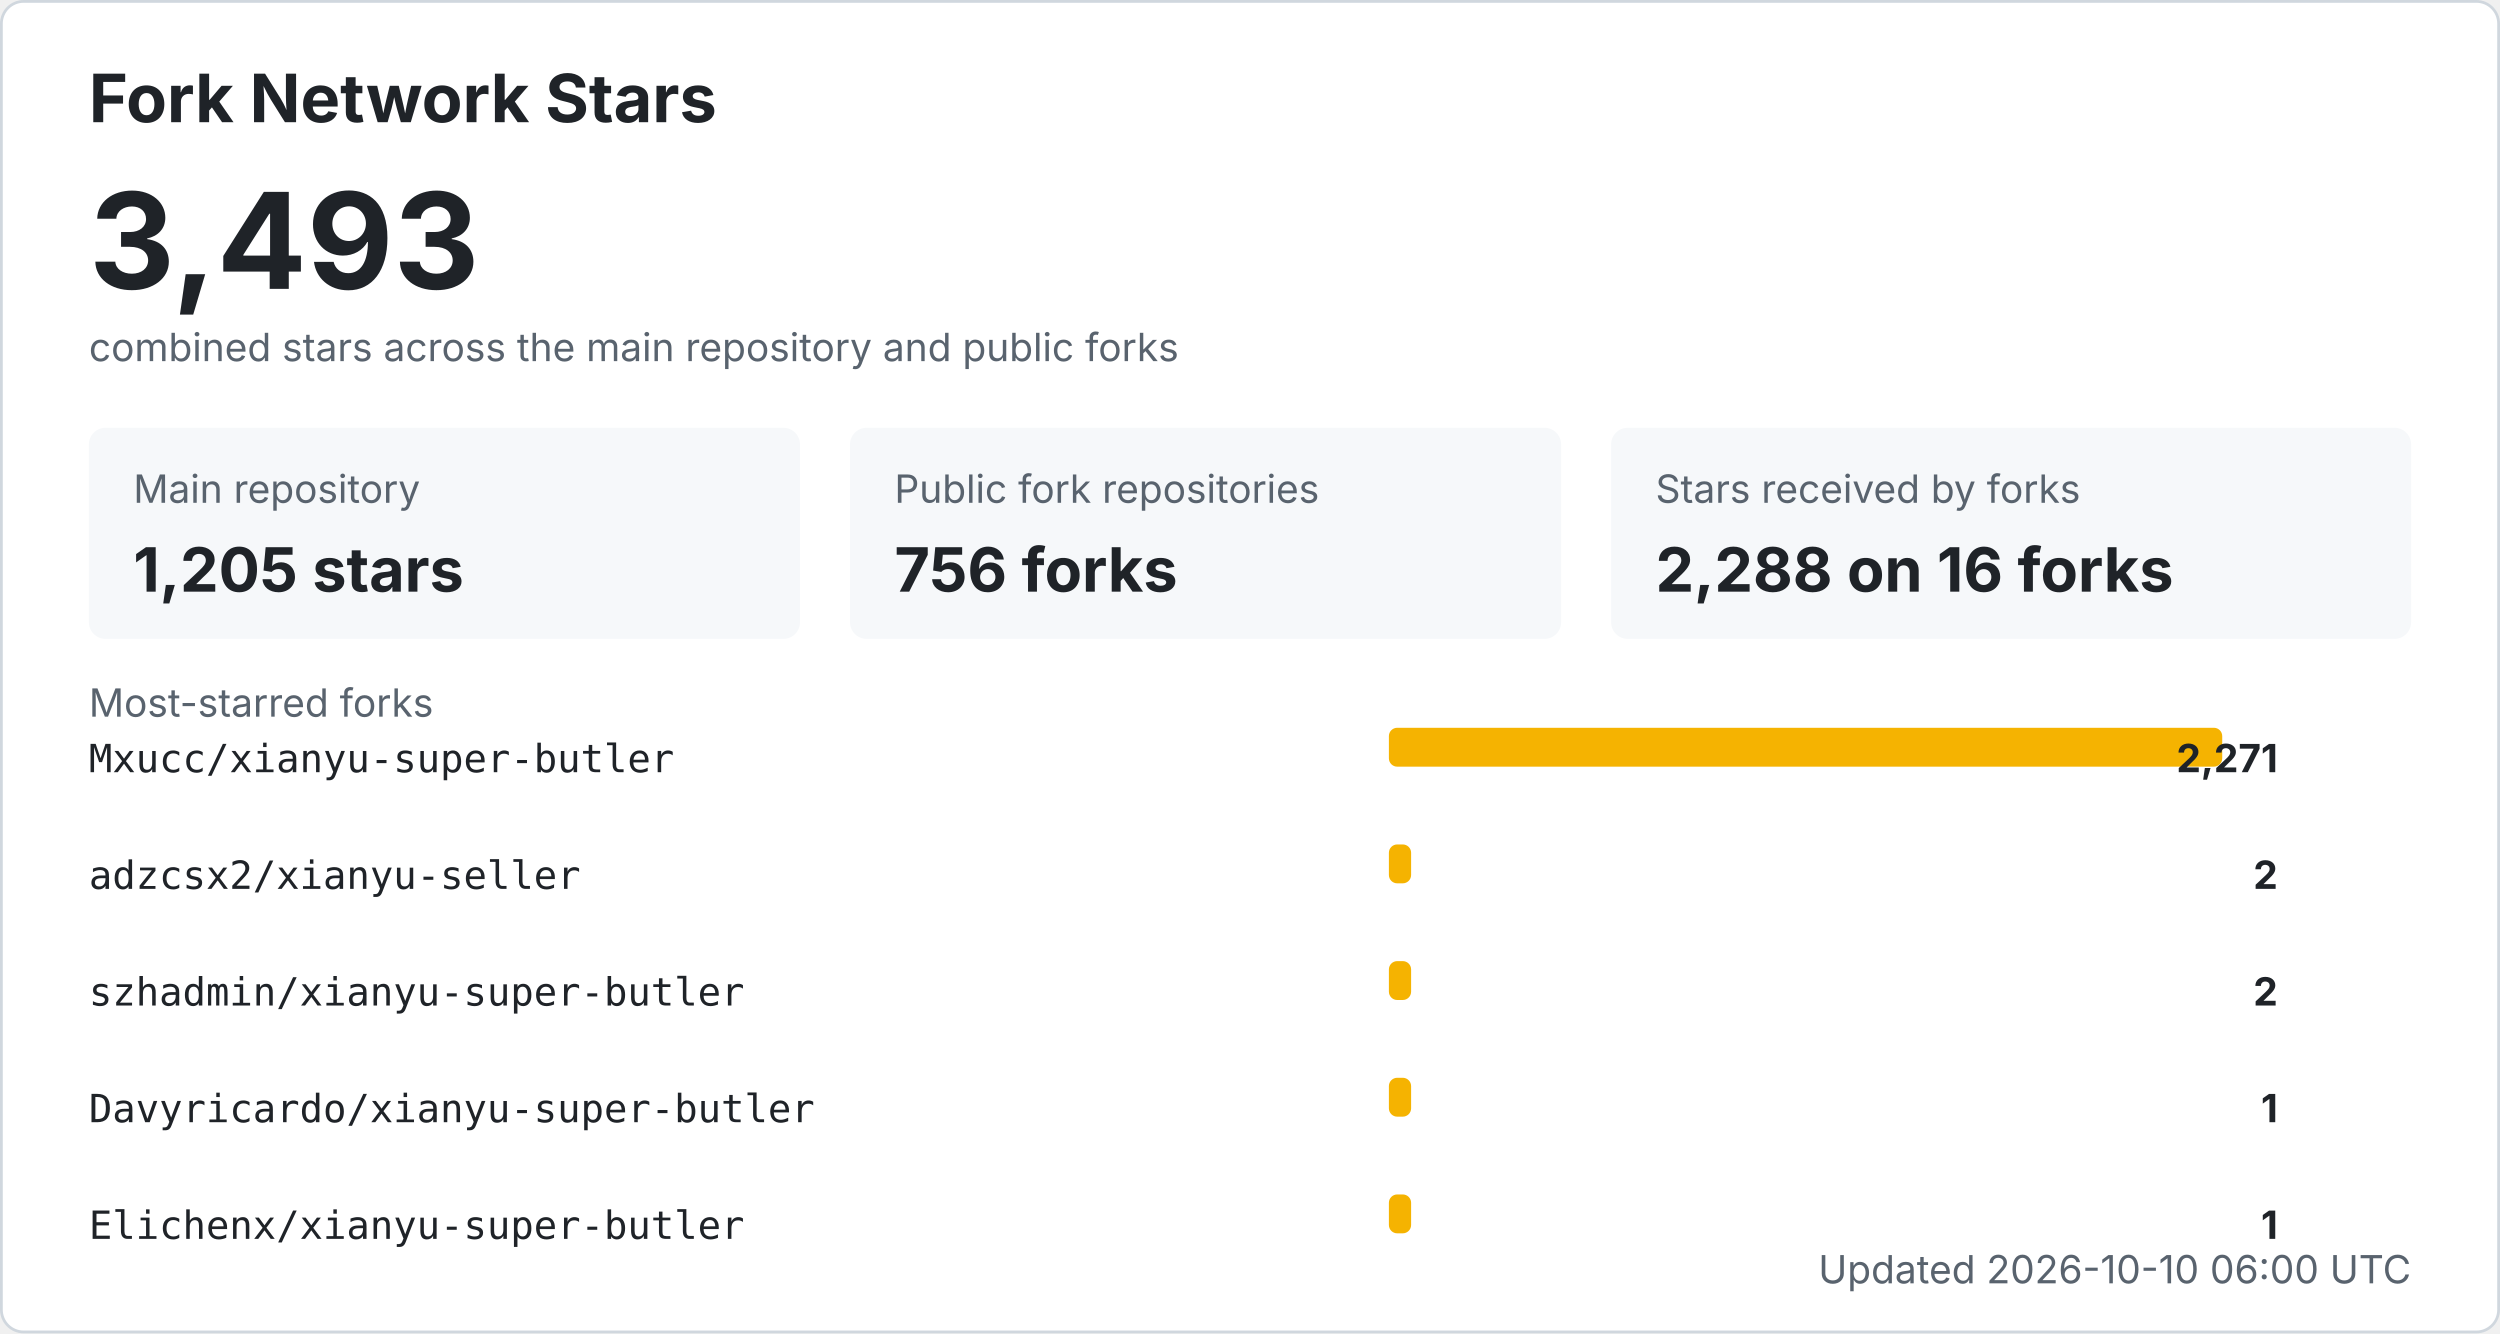
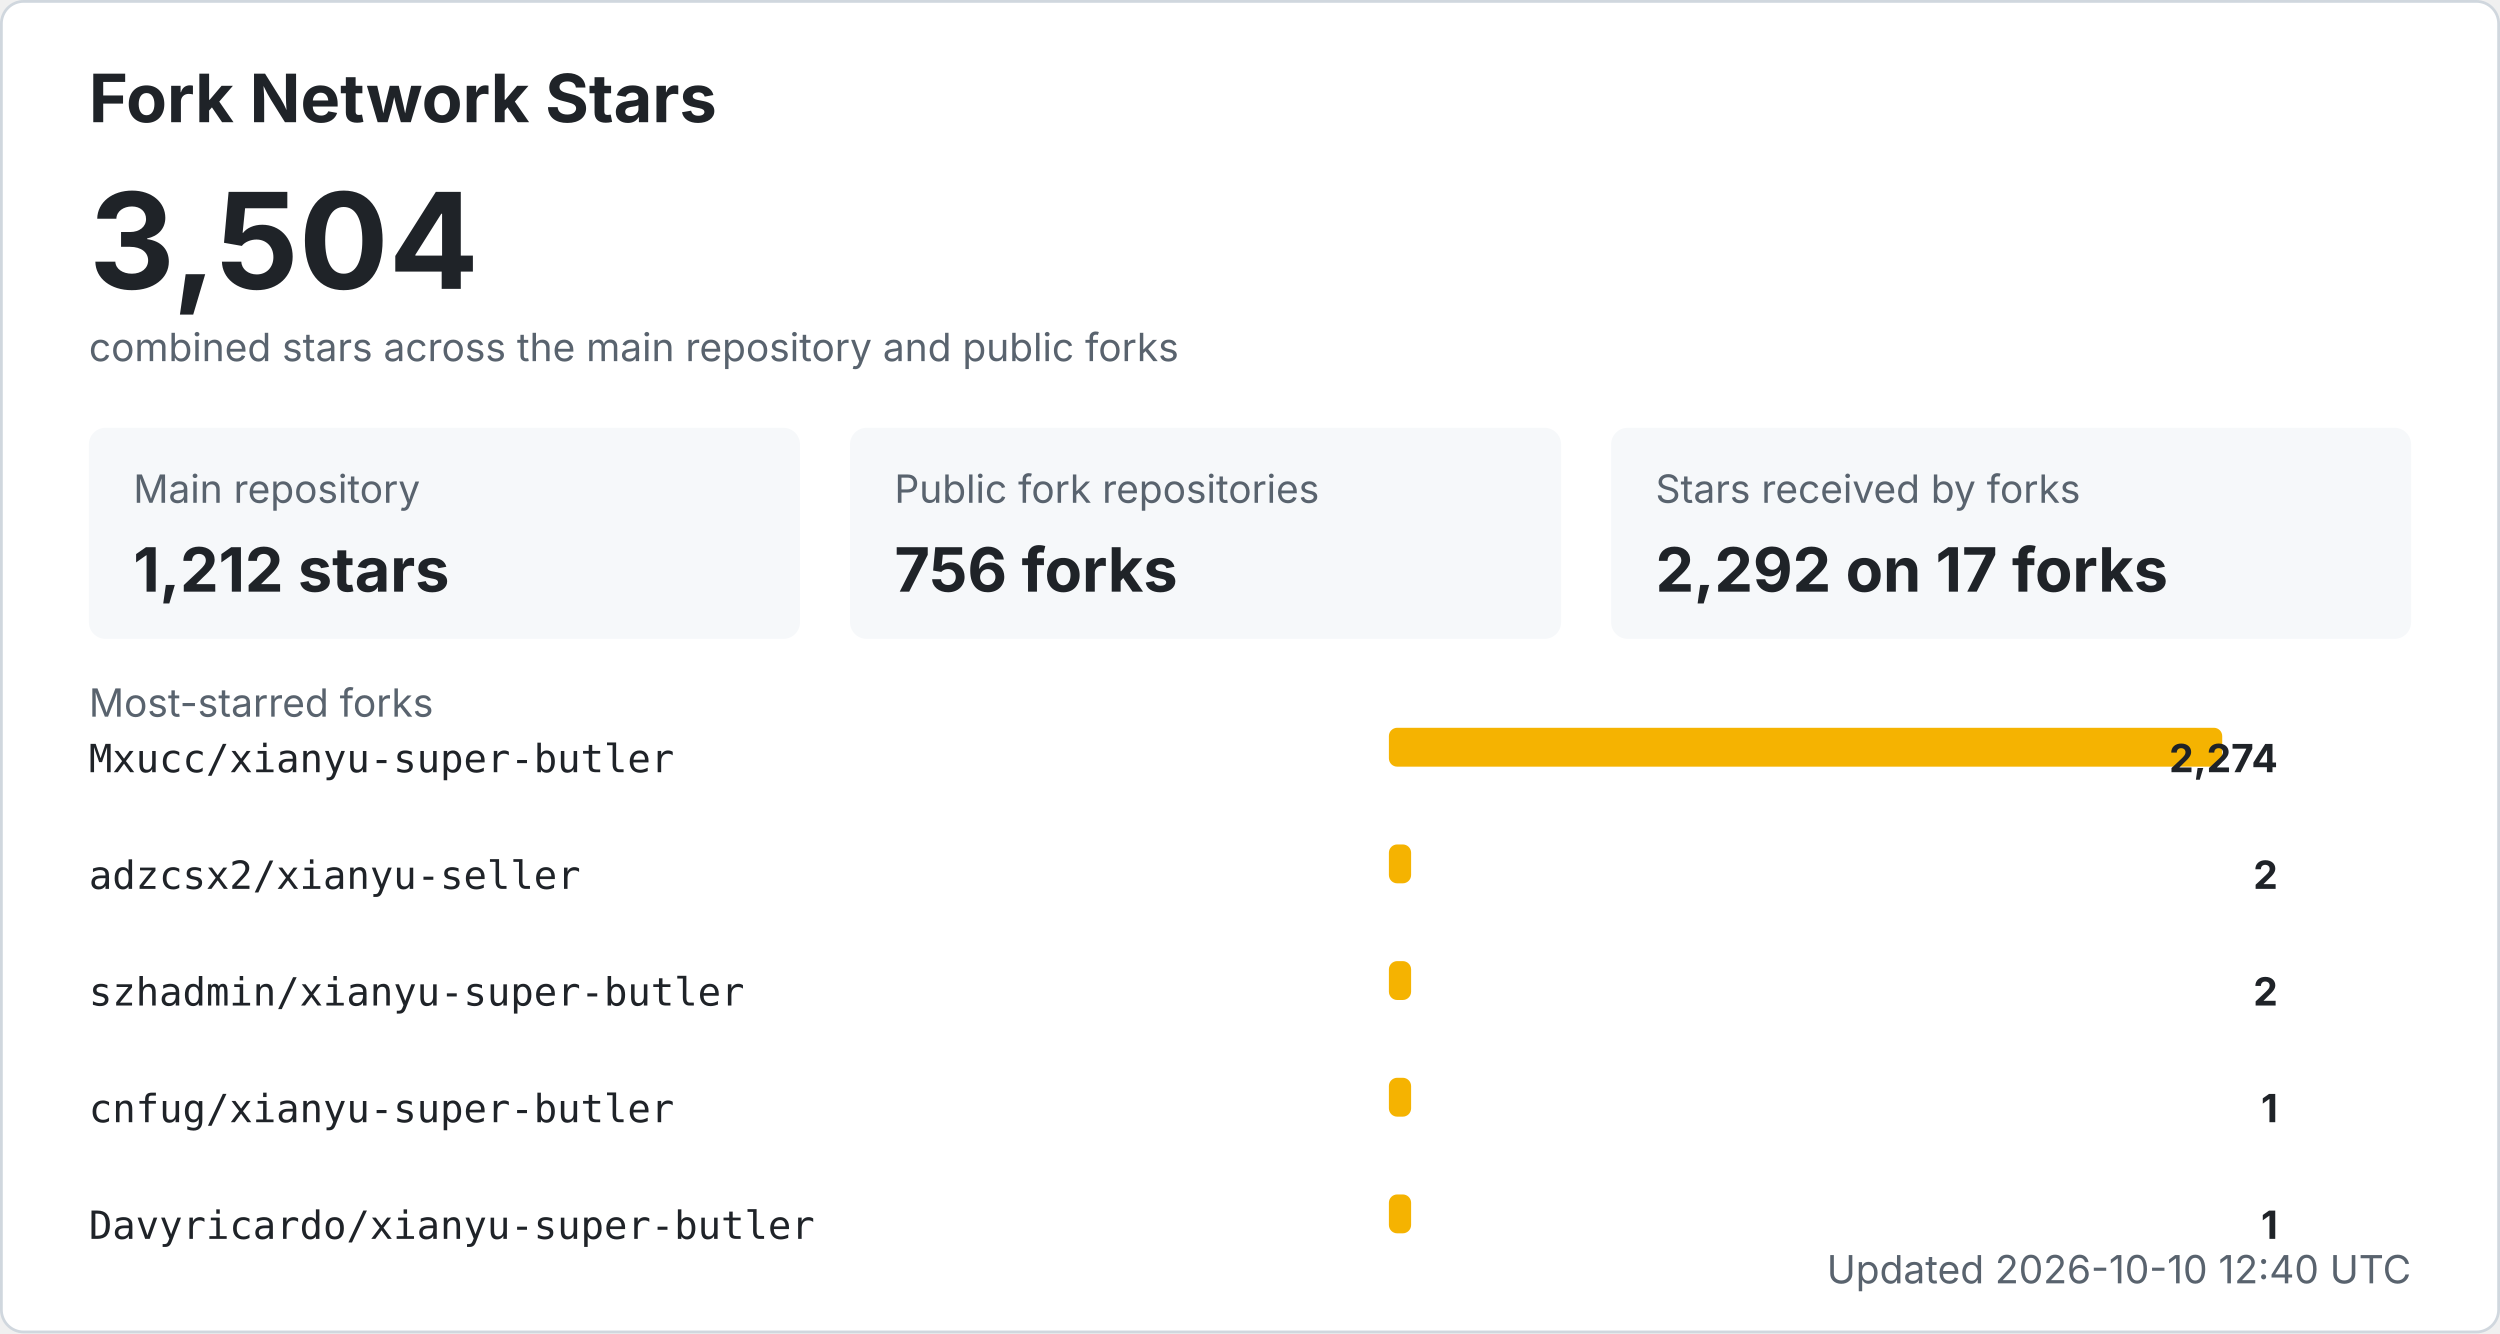
<svg xmlns="http://www.w3.org/2000/svg" width="900" height="480" viewBox="0 0 900 480" role="img" aria-labelledby="title desc">
  <style>
    .bg { fill: #ffffff; stroke: #d0d7de; }
    .title { fill: #1f2328; font: 700 24px -apple-system, BlinkMacSystemFont, "Segoe UI", sans-serif; }
    .total { fill: #1f2328; font: 700 48px -apple-system, BlinkMacSystemFont, "Segoe UI", sans-serif; }
    .label { fill: #59636e; font: 14px -apple-system, BlinkMacSystemFont, "Segoe UI", sans-serif; }
    .metric { fill: #1f2328; font: 700 22px -apple-system, BlinkMacSystemFont, "Segoe UI", sans-serif; }
    .repo { fill: #1f2328; font: 14px ui-monospace, SFMono-Regular, Consolas, monospace; }
    .count { fill: #1f2328; font: 700 14px -apple-system, BlinkMacSystemFont, "Segoe UI", sans-serif; }
    .muted { fill: #59636e; font: 14px -apple-system, BlinkMacSystemFont, "Segoe UI", sans-serif; }
    .card { fill: #f6f8fa; }
    .bar { fill: #f5b301; }
    @media (prefers-color-scheme: dark) {
      .bg { fill: #0d1117; stroke: #30363d; }
      .title, .total, .metric, .repo, .count { fill: #f0f6fc; }
      .label, .muted { fill: #8b949e; }
      .card { fill: #161b22; }
    }
  </style>
  <rect x="0.5" y="0.5" width="899" height="479" rx="8" class="bg" />
  <text x="32" y="44" class="title">Fork Network Stars</text>
-   <text x="32" y="104" class="total">3,493</text>
+   <text x="32" y="104" class="total">3,504</text>
  <text x="32" y="130" class="label">combined stars across the main repository and public forks</text>
  <rect x="32" y="154" width="256" height="76" rx="6" class="card" />
  <text x="48" y="181" class="label">Main repository</text>
-   <text x="48" y="213" class="metric">1,205 stars</text>
+   <text x="48" y="213" class="metric">1,212 stars</text>
  <rect x="306" y="154" width="256" height="76" rx="6" class="card" />
  <text x="322" y="181" class="label">Public fork repositories</text>
  <text x="322" y="213" class="metric">756 forks</text>
  <rect x="580" y="154" width="288" height="76" rx="6" class="card" />
  <text x="596" y="181" class="label">Stars received by forks</text>
-   <text x="596" y="213" class="metric">2,288 on 16 forks</text>
+   <text x="596" y="213" class="metric">2,292 on 17 forks</text>
  <text x="32" y="258" class="label">Most-starred forks</text>
  <text x="32" y="278" class="repo">Mxucc/xianyu-super-butler</text>
  <rect x="500" y="262" width="300" height="14" rx="3" class="bar" />
-   <text x="820" y="278" text-anchor="end" class="count">2,271</text>
+   <text x="820" y="278" text-anchor="end" class="count">2,274</text>
  <text x="32" y="320" class="repo">adzcsx2/xianyu-seller</text>
  <rect x="500" y="304" width="8" height="14" rx="3" class="bar" />
  <text x="820" y="320" text-anchor="end" class="count">2</text>
  <text x="32" y="362" class="repo">szhadmin/xianyu-super-butler</text>
  <rect x="500" y="346" width="8" height="14" rx="3" class="bar" />
  <text x="820" y="362" text-anchor="end" class="count">2</text>
-   <text x="32" y="404" class="repo">Davyricardo/xianyu-super-butler</text>
+   <text x="32" y="404" class="repo">cnfug/xianyu-super-butler</text>
  <rect x="500" y="388" width="8" height="14" rx="3" class="bar" />
  <text x="820" y="404" text-anchor="end" class="count">1</text>
-   <text x="32" y="446" class="repo">Elichenx/xianyu-super-butler</text>
+   <text x="32" y="446" class="repo">Davyricardo/xianyu-super-butler</text>
  <rect x="500" y="430" width="8" height="14" rx="3" class="bar" />
  <text x="820" y="446" text-anchor="end" class="count">1</text>
-   <text x="868" y="462" text-anchor="end" class="label">Updated 2026-10-10 06:00 UTC</text>
+   <text x="868" y="462" text-anchor="end" class="label">Updated 2026-10-10 12:40 UTC</text>
</svg>
